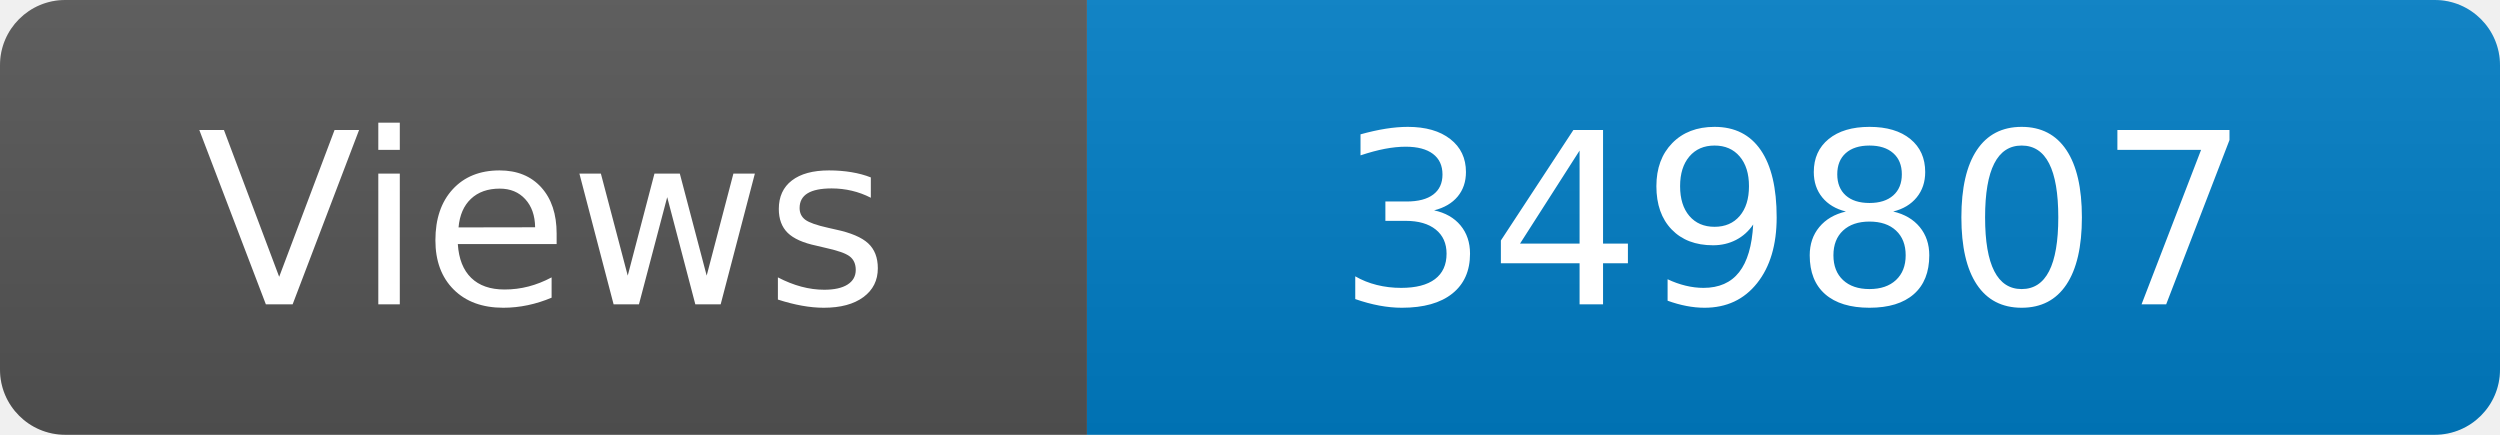
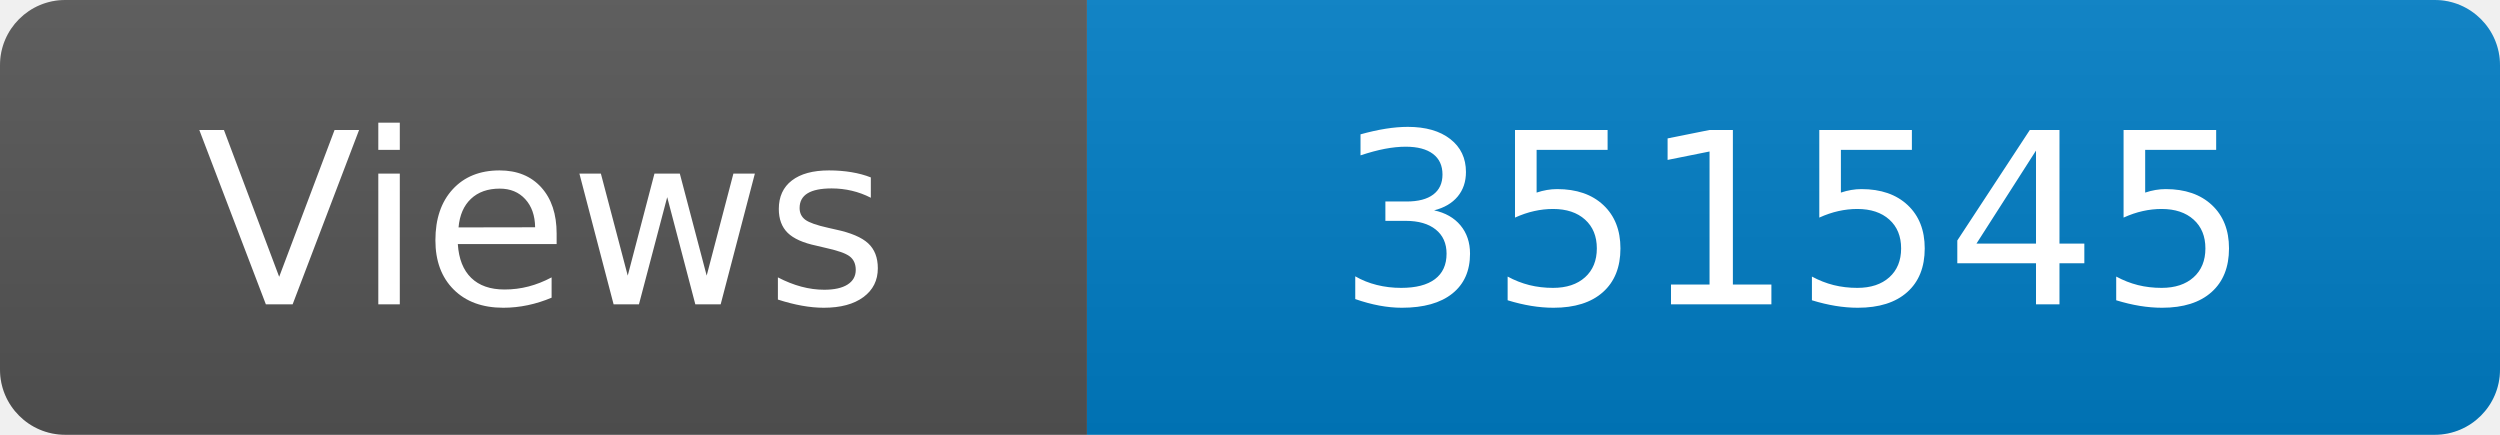
<svg xmlns="http://www.w3.org/2000/svg" width="115" height="20" role="img" aria-label="Maintained?: yes">
  <linearGradient id="s" x2="0" y2="100%">
    <stop offset="0" stop-color="#bbb" stop-opacity=".1" />
    <stop offset="1" stop-opacity=".1" />
  </linearGradient>
  <clipPath id="r">
    <rect width="115" height="20" rx="3" fill="#fff" />
  </clipPath>
  <g clip-path="url(#r)">
    <rect width="50" height="20" fill="#555" />
    <rect x="50" width="160" height="20" fill="#007ec6" />
    <rect width="115" height="20" fill="url(#s)" />
  </g>
  <g fill="#fff" text-anchor="middle" font-family="Verdana,Geneva,DejaVu Sans,sans-serif" font-size="110">
    <text x="250" y="140" transform="scale(.1)" fill="#fff">Views</text>
-     <text x="825" y="140" transform="scale(.1)" fill="#fff">349807</text>
+     <text x="825" y="140" transform="scale(.1)" fill="#fff">351545</text>
  </g>
</svg>
